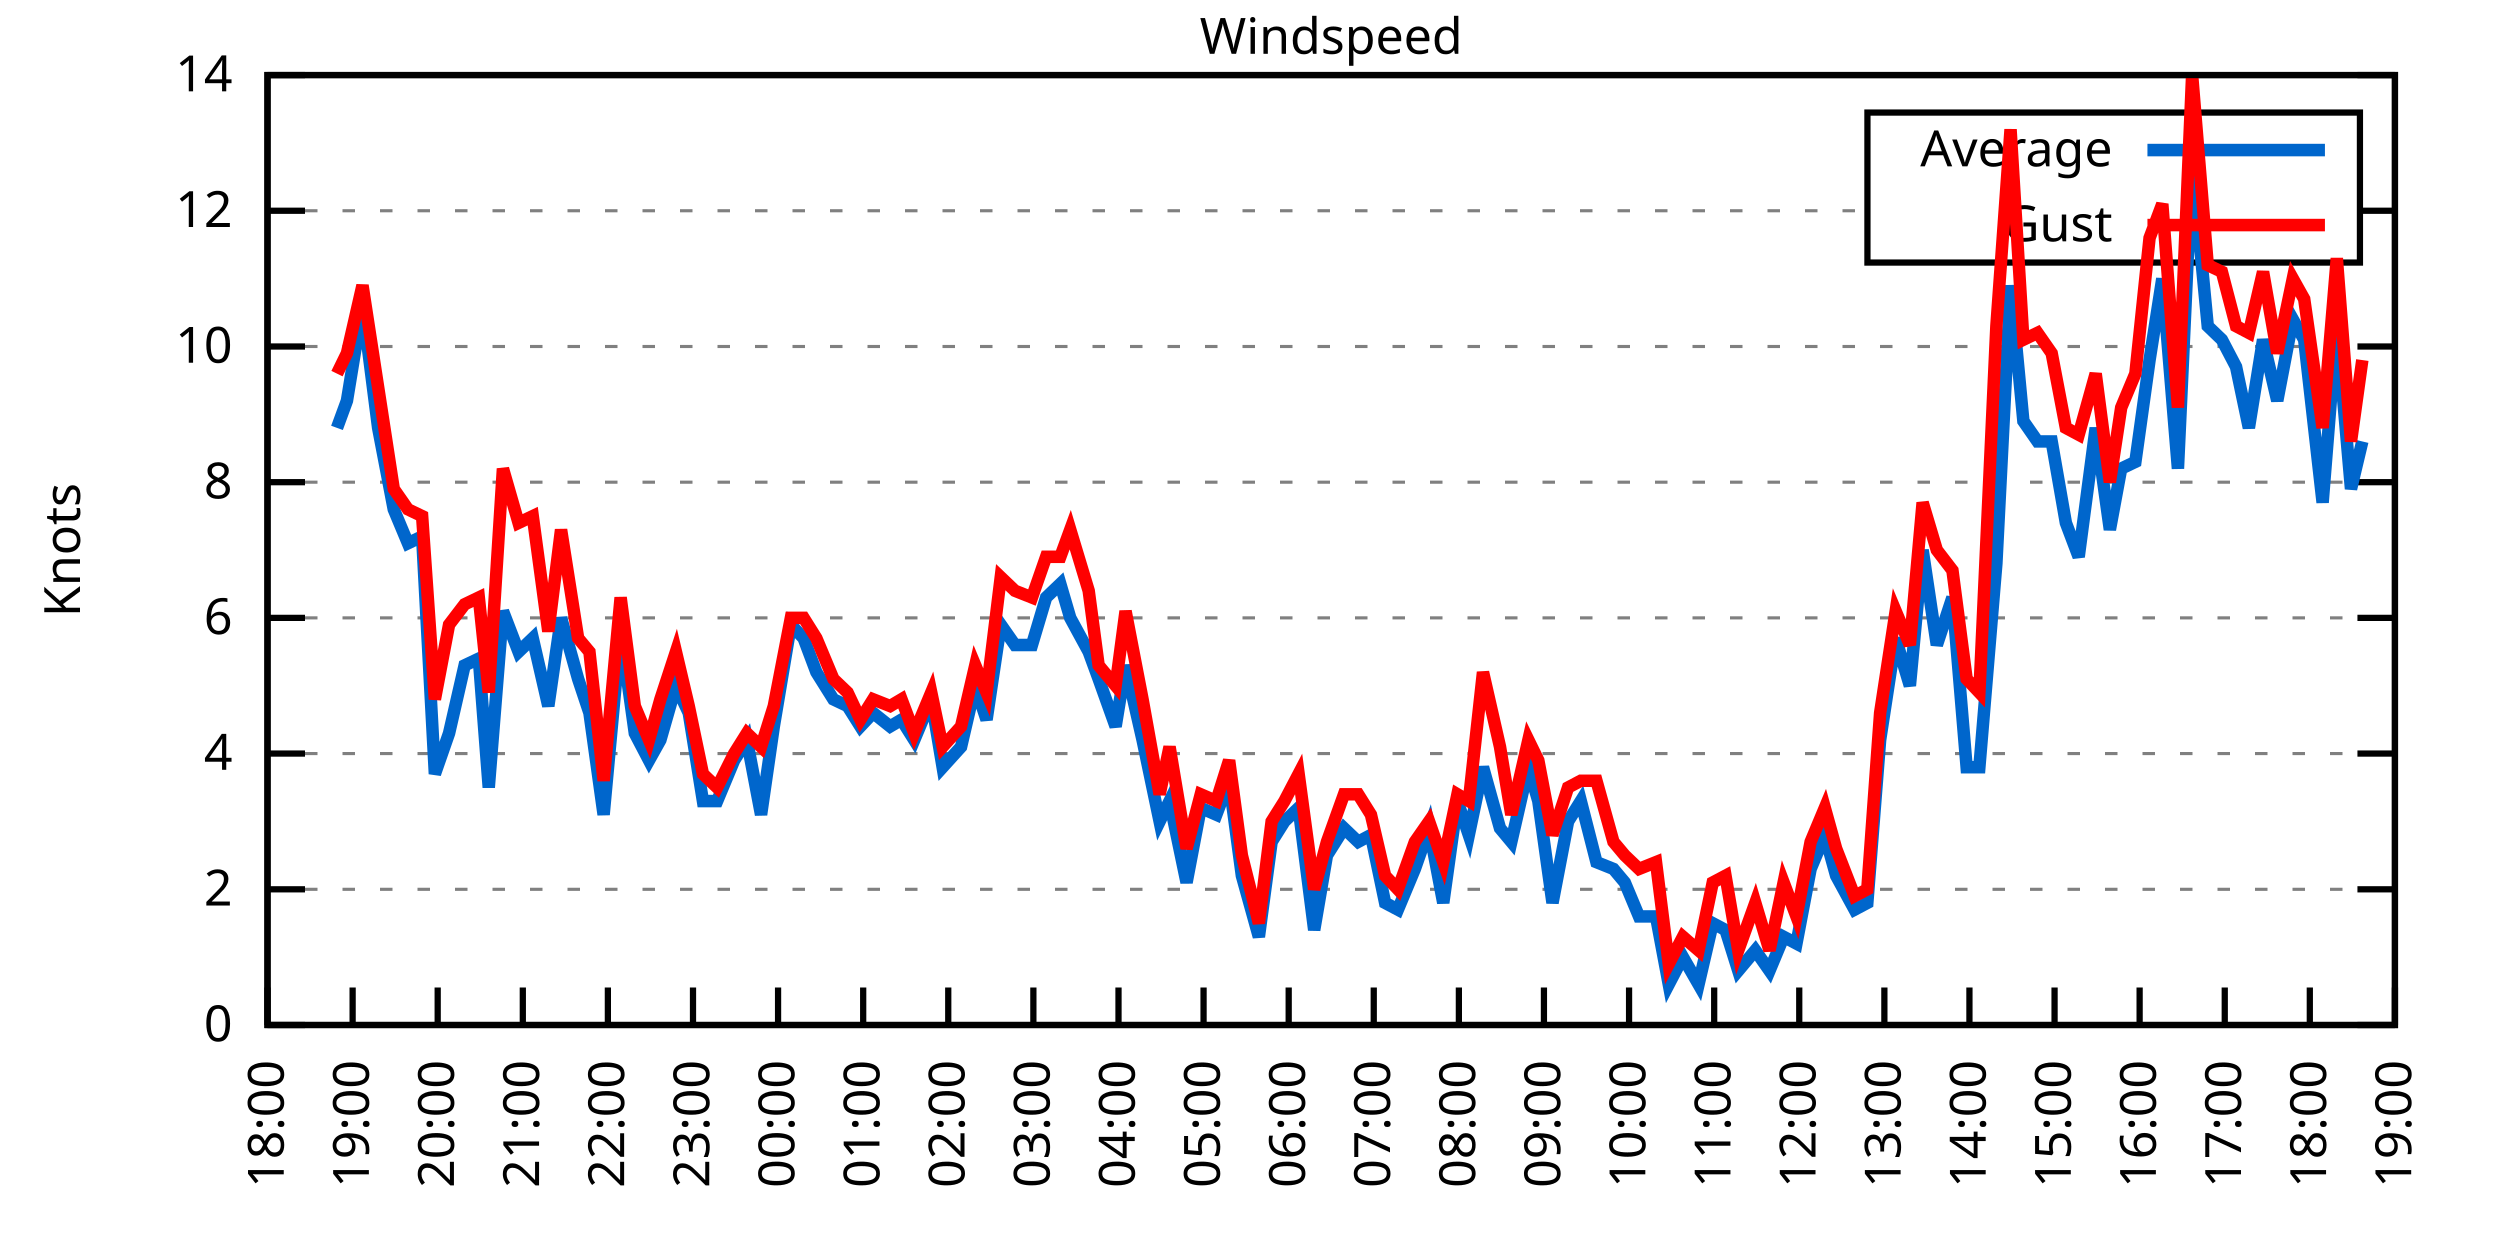
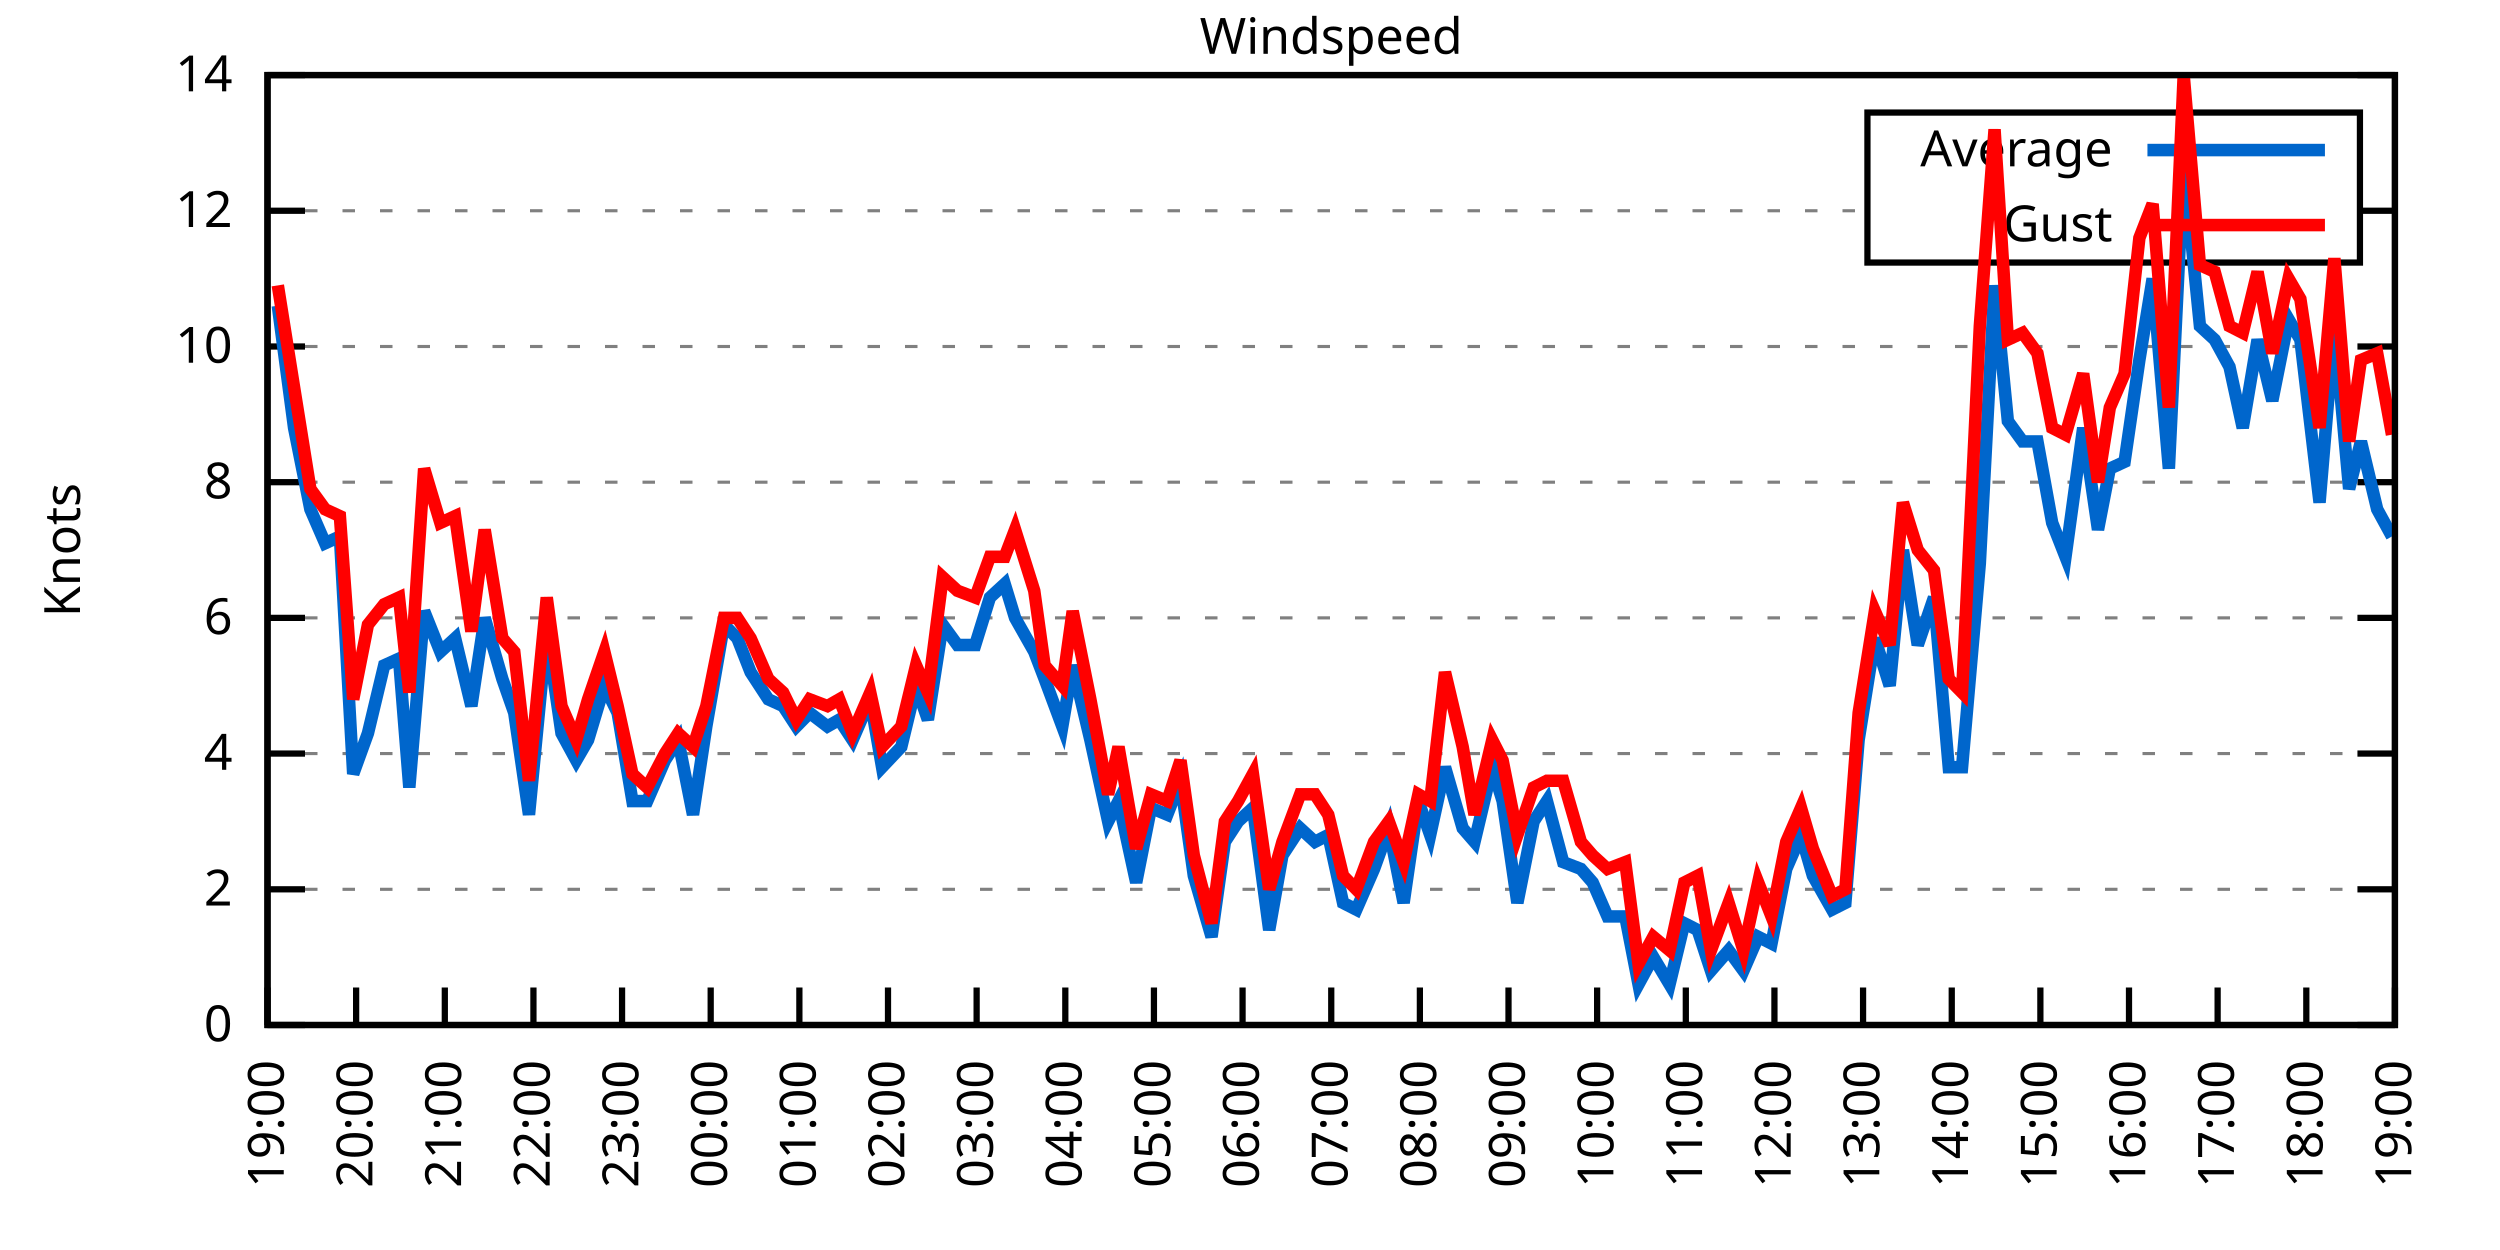
<svg xmlns="http://www.w3.org/2000/svg" xmlns:xlink="http://www.w3.org/1999/xlink" width="400" height="200" viewBox="0 0 400 200">
  <g id="gnuplot_canvas">
    <rect x="0" y="0" width="400" height="200" fill="none" />
    <defs>
      <circle id="gpDot" r="0.5" stroke-width="0.5" stroke="currentColor" />
      <path id="gpPt0" stroke-width="0.333" stroke="currentColor" d="M-1,0 h2 M0,-1 v2" />
      <path id="gpPt1" stroke-width="0.333" stroke="currentColor" d="M-1,-1 L1,1 M1,-1 L-1,1" />
      <path id="gpPt2" stroke-width="0.333" stroke="currentColor" d="M-1,0 L1,0 M0,-1 L0,1 M-1,-1 L1,1 M-1,1 L1,-1" />
      <rect id="gpPt3" stroke-width="0.333" stroke="currentColor" x="-1" y="-1" width="2" height="2" />
      <rect id="gpPt4" stroke-width="0.333" stroke="currentColor" fill="currentColor" x="-1" y="-1" width="2" height="2" />
      <circle id="gpPt5" stroke-width="0.333" stroke="currentColor" cx="0" cy="0" r="1" />
      <use xlink:href="#gpPt5" id="gpPt6" fill="currentColor" stroke="none" />
      <path id="gpPt7" stroke-width="0.333" stroke="currentColor" d="M0,-1.33 L-1.33,0.67 L1.33,0.67 z" />
      <use xlink:href="#gpPt7" id="gpPt8" fill="currentColor" stroke="none" />
      <use xlink:href="#gpPt7" id="gpPt9" stroke="currentColor" transform="rotate(180)" />
      <use xlink:href="#gpPt9" id="gpPt10" fill="currentColor" stroke="none" />
      <use xlink:href="#gpPt3" id="gpPt11" stroke="currentColor" transform="rotate(45)" />
      <use xlink:href="#gpPt11" id="gpPt12" fill="currentColor" stroke="none" />
      <path id="gpPt13" stroke-width="0.333" stroke="currentColor" d="M0,1.330 L1.265,0.411 L0.782,-1.067 L-0.782,-1.076 L-1.265,0.411 z" />
      <use xlink:href="#gpPt13" id="gpPt14" fill="currentColor" stroke="none" />
      <filter id="textbox" filterUnits="objectBoundingBox" x="0" y="0" height="1" width="1">
        <feFlood flood-color="white" flood-opacity="1" result="bgnd" />
        <feComposite in="SourceGraphic" in2="bgnd" operator="atop" />
      </filter>
      <filter id="greybox" filterUnits="objectBoundingBox" x="0" y="0" height="1" width="1">
        <feFlood flood-color="lightgrey" flood-opacity="1" result="grey" />
        <feComposite in="SourceGraphic" in2="grey" operator="atop" />
      </filter>
    </defs>
    <g fill="none" color="white" stroke="currentColor" stroke-width="1.00" stroke-linecap="butt" stroke-linejoin="miter">
</g>
    <g fill="none" color="black" stroke="currentColor" stroke-width="1.00" stroke-linecap="butt" stroke-linejoin="miter">
      <g stroke="none" shape-rendering="crispEdges">
        <polygon fill="rgb(255, 255, 255)" points="42.80,164.00 383.18,164.00 383.18,12.02 42.80,12.02 " />
      </g>
    </g>
    <g fill="none" color="black" stroke="currentColor" stroke-width="1.00" stroke-linecap="butt" stroke-linejoin="miter">
</g>
    <g fill="none" color="black" stroke="black" stroke-width="0.50" stroke-linecap="butt" stroke-linejoin="miter">
</g>
    <g fill="none" color="gray" stroke="currentColor" stroke-width="0.50" stroke-linecap="butt" stroke-linejoin="miter">
      <path stroke="gray" stroke-dasharray="2,4" class="gridline" d="M42.80,164.00 L383.19,164.00  " />
    </g>
    <g fill="none" color="gray" stroke="gray" stroke-width="1.00" stroke-linecap="butt" stroke-linejoin="miter">
</g>
    <g fill="none" color="black" stroke="currentColor" stroke-width="1.00" stroke-linecap="butt" stroke-linejoin="miter">
      <path stroke="black" d="M42.80,164.00 L48.80,164.00 M383.19,164.00 L377.19,164.00  " />
      <g transform="translate(37.20,166.60)" stroke="none" fill="black" font-family="Sans" font-size="8.00" text-anchor="end">
        <text>
          <tspan font-family="Sans"> 0</tspan>
        </text>
      </g>
    </g>
    <g fill="none" color="black" stroke="currentColor" stroke-width="1.00" stroke-linecap="butt" stroke-linejoin="miter">
</g>
    <g fill="none" color="black" stroke="black" stroke-width="0.50" stroke-linecap="butt" stroke-linejoin="miter">
</g>
    <g fill="none" color="gray" stroke="currentColor" stroke-width="0.50" stroke-linecap="butt" stroke-linejoin="miter">
      <path stroke="gray" stroke-dasharray="2,4" class="gridline" d="M42.80,142.29 L383.19,142.29  " />
    </g>
    <g fill="none" color="gray" stroke="gray" stroke-width="1.00" stroke-linecap="butt" stroke-linejoin="miter">
</g>
    <g fill="none" color="black" stroke="currentColor" stroke-width="1.00" stroke-linecap="butt" stroke-linejoin="miter">
      <path stroke="black" d="M42.80,142.29 L48.80,142.29 M383.19,142.29 L377.19,142.29  " />
      <g transform="translate(37.20,144.89)" stroke="none" fill="black" font-family="Sans" font-size="8.00" text-anchor="end">
        <text>
          <tspan font-family="Sans"> 2</tspan>
        </text>
      </g>
    </g>
    <g fill="none" color="black" stroke="currentColor" stroke-width="1.00" stroke-linecap="butt" stroke-linejoin="miter">
</g>
    <g fill="none" color="black" stroke="black" stroke-width="0.50" stroke-linecap="butt" stroke-linejoin="miter">
</g>
    <g fill="none" color="gray" stroke="currentColor" stroke-width="0.50" stroke-linecap="butt" stroke-linejoin="miter">
      <path stroke="gray" stroke-dasharray="2,4" class="gridline" d="M42.80,120.57 L383.19,120.57  " />
    </g>
    <g fill="none" color="gray" stroke="gray" stroke-width="1.00" stroke-linecap="butt" stroke-linejoin="miter">
</g>
    <g fill="none" color="black" stroke="currentColor" stroke-width="1.00" stroke-linecap="butt" stroke-linejoin="miter">
      <path stroke="black" d="M42.80,120.57 L48.80,120.57 M383.19,120.57 L377.19,120.57  " />
      <g transform="translate(37.20,123.17)" stroke="none" fill="black" font-family="Sans" font-size="8.00" text-anchor="end">
        <text>
          <tspan font-family="Sans"> 4</tspan>
        </text>
      </g>
    </g>
    <g fill="none" color="black" stroke="currentColor" stroke-width="1.00" stroke-linecap="butt" stroke-linejoin="miter">
</g>
    <g fill="none" color="black" stroke="black" stroke-width="0.50" stroke-linecap="butt" stroke-linejoin="miter">
</g>
    <g fill="none" color="gray" stroke="currentColor" stroke-width="0.50" stroke-linecap="butt" stroke-linejoin="miter">
      <path stroke="gray" stroke-dasharray="2,4" class="gridline" d="M42.80,98.86 L383.19,98.86  " />
    </g>
    <g fill="none" color="gray" stroke="gray" stroke-width="1.00" stroke-linecap="butt" stroke-linejoin="miter">
</g>
    <g fill="none" color="black" stroke="currentColor" stroke-width="1.00" stroke-linecap="butt" stroke-linejoin="miter">
      <path stroke="black" d="M42.80,98.86 L48.80,98.86 M383.19,98.86 L377.19,98.86  " />
      <g transform="translate(37.20,101.46)" stroke="none" fill="black" font-family="Sans" font-size="8.00" text-anchor="end">
        <text>
          <tspan font-family="Sans"> 6</tspan>
        </text>
      </g>
    </g>
    <g fill="none" color="black" stroke="currentColor" stroke-width="1.00" stroke-linecap="butt" stroke-linejoin="miter">
</g>
    <g fill="none" color="black" stroke="black" stroke-width="0.50" stroke-linecap="butt" stroke-linejoin="miter">
</g>
    <g fill="none" color="gray" stroke="currentColor" stroke-width="0.50" stroke-linecap="butt" stroke-linejoin="miter">
      <path stroke="gray" stroke-dasharray="2,4" class="gridline" d="M42.80,77.15 L383.19,77.15  " />
    </g>
    <g fill="none" color="gray" stroke="gray" stroke-width="1.00" stroke-linecap="butt" stroke-linejoin="miter">
</g>
    <g fill="none" color="black" stroke="currentColor" stroke-width="1.00" stroke-linecap="butt" stroke-linejoin="miter">
      <path stroke="black" d="M42.80,77.15 L48.80,77.15 M383.19,77.15 L377.19,77.15  " />
      <g transform="translate(37.20,79.75)" stroke="none" fill="black" font-family="Sans" font-size="8.00" text-anchor="end">
        <text>
          <tspan font-family="Sans"> 8</tspan>
        </text>
      </g>
    </g>
    <g fill="none" color="black" stroke="currentColor" stroke-width="1.00" stroke-linecap="butt" stroke-linejoin="miter">
</g>
    <g fill="none" color="black" stroke="black" stroke-width="0.50" stroke-linecap="butt" stroke-linejoin="miter">
</g>
    <g fill="none" color="gray" stroke="currentColor" stroke-width="0.50" stroke-linecap="butt" stroke-linejoin="miter">
      <path stroke="gray" stroke-dasharray="2,4" class="gridline" d="M42.80,55.44 L383.19,55.44  " />
    </g>
    <g fill="none" color="gray" stroke="gray" stroke-width="1.00" stroke-linecap="butt" stroke-linejoin="miter">
</g>
    <g fill="none" color="black" stroke="currentColor" stroke-width="1.00" stroke-linecap="butt" stroke-linejoin="miter">
      <path stroke="black" d="M42.80,55.44 L48.80,55.44 M383.19,55.44 L377.19,55.44  " />
      <g transform="translate(37.20,58.04)" stroke="none" fill="black" font-family="Sans" font-size="8.00" text-anchor="end">
        <text>
          <tspan font-family="Sans"> 10</tspan>
        </text>
      </g>
    </g>
    <g fill="none" color="black" stroke="currentColor" stroke-width="1.00" stroke-linecap="butt" stroke-linejoin="miter">
</g>
    <g fill="none" color="black" stroke="black" stroke-width="0.50" stroke-linecap="butt" stroke-linejoin="miter">
</g>
    <g fill="none" color="gray" stroke="currentColor" stroke-width="0.50" stroke-linecap="butt" stroke-linejoin="miter">
      <path stroke="gray" stroke-dasharray="2,4" class="gridline" d="M42.80,33.72 L298.79,33.72 M377.59,33.72 L383.19,33.72  " />
    </g>
    <g fill="none" color="gray" stroke="gray" stroke-width="1.00" stroke-linecap="butt" stroke-linejoin="miter">
</g>
    <g fill="none" color="black" stroke="currentColor" stroke-width="1.00" stroke-linecap="butt" stroke-linejoin="miter">
      <path stroke="black" d="M42.80,33.72 L48.80,33.72 M383.19,33.72 L377.19,33.72  " />
      <g transform="translate(37.20,36.32)" stroke="none" fill="black" font-family="Sans" font-size="8.00" text-anchor="end">
        <text>
          <tspan font-family="Sans"> 12</tspan>
        </text>
      </g>
    </g>
    <g fill="none" color="black" stroke="currentColor" stroke-width="1.00" stroke-linecap="butt" stroke-linejoin="miter">
</g>
    <g fill="none" color="black" stroke="black" stroke-width="0.50" stroke-linecap="butt" stroke-linejoin="miter">
</g>
    <g fill="none" color="gray" stroke="currentColor" stroke-width="0.50" stroke-linecap="butt" stroke-linejoin="miter">
      <path stroke="gray" stroke-dasharray="2,4" class="gridline" d="M42.80,12.01 L383.19,12.01  " />
    </g>
    <g fill="none" color="gray" stroke="gray" stroke-width="1.00" stroke-linecap="butt" stroke-linejoin="miter">
</g>
    <g fill="none" color="black" stroke="currentColor" stroke-width="1.00" stroke-linecap="butt" stroke-linejoin="miter">
      <path stroke="black" d="M42.80,12.01 L48.80,12.01 M383.19,12.01 L377.19,12.01  " />
      <g transform="translate(37.20,14.61)" stroke="none" fill="black" font-family="Sans" font-size="8.00" text-anchor="end">
        <text>
          <tspan font-family="Sans"> 14</tspan>
        </text>
      </g>
    </g>
    <g fill="none" color="black" stroke="currentColor" stroke-width="1.00" stroke-linecap="butt" stroke-linejoin="miter">
      <path stroke="black" d="M42.80,164.00 L42.80,158.00  " />
      <g transform="translate(45.40,169.60) rotate(270.00)" stroke="none" fill="black" font-family="Sans" font-size="8.00" text-anchor="end">
        <text>
-           <tspan font-family="Sans">18:00</tspan>
-         </text>
-       </g>
-     </g>
-     <g fill="none" color="black" stroke="currentColor" stroke-width="1.00" stroke-linecap="butt" stroke-linejoin="miter">
-       <path stroke="black" d="M56.42,164.00 L56.42,158.00  " />
-       <g transform="translate(59.02,169.60) rotate(270.00)" stroke="none" fill="black" font-family="Sans" font-size="8.00" text-anchor="end">
-         <text>
          <tspan font-family="Sans">19:00</tspan>
        </text>
      </g>
    </g>
    <g fill="none" color="black" stroke="currentColor" stroke-width="1.00" stroke-linecap="butt" stroke-linejoin="miter">
-       <path stroke="black" d="M70.03,164.00 L70.03,158.00  " />
-       <g transform="translate(72.63,169.60) rotate(270.00)" stroke="none" fill="black" font-family="Sans" font-size="8.00" text-anchor="end">
+       <path stroke="black" d="M56.98,164.00 L56.98,158.00  " />
+       <g transform="translate(59.58,169.60) rotate(270.00)" stroke="none" fill="black" font-family="Sans" font-size="8.00" text-anchor="end">
        <text>
          <tspan font-family="Sans">20:00</tspan>
        </text>
      </g>
    </g>
    <g fill="none" color="black" stroke="currentColor" stroke-width="1.00" stroke-linecap="butt" stroke-linejoin="miter">
-       <path stroke="black" d="M83.65,164.00 L83.65,158.00  " />
-       <g transform="translate(86.25,169.60) rotate(270.00)" stroke="none" fill="black" font-family="Sans" font-size="8.00" text-anchor="end">
+       <path stroke="black" d="M71.17,164.00 L71.17,158.00  " />
+       <g transform="translate(73.77,169.60) rotate(270.00)" stroke="none" fill="black" font-family="Sans" font-size="8.00" text-anchor="end">
        <text>
          <tspan font-family="Sans">21:00</tspan>
        </text>
      </g>
    </g>
    <g fill="none" color="black" stroke="currentColor" stroke-width="1.00" stroke-linecap="butt" stroke-linejoin="miter">
-       <path stroke="black" d="M97.26,164.00 L97.26,158.00  " />
-       <g transform="translate(99.86,169.60) rotate(270.00)" stroke="none" fill="black" font-family="Sans" font-size="8.00" text-anchor="end">
+       <path stroke="black" d="M85.35,164.00 L85.35,158.00  " />
+       <g transform="translate(87.95,169.60) rotate(270.00)" stroke="none" fill="black" font-family="Sans" font-size="8.00" text-anchor="end">
        <text>
          <tspan font-family="Sans">22:00</tspan>
        </text>
      </g>
    </g>
    <g fill="none" color="black" stroke="currentColor" stroke-width="1.00" stroke-linecap="butt" stroke-linejoin="miter">
-       <path stroke="black" d="M110.88,164.00 L110.88,158.00  " />
-       <g transform="translate(113.48,169.60) rotate(270.00)" stroke="none" fill="black" font-family="Sans" font-size="8.00" text-anchor="end">
+       <path stroke="black" d="M99.53,164.00 L99.53,158.00  " />
+       <g transform="translate(102.13,169.60) rotate(270.00)" stroke="none" fill="black" font-family="Sans" font-size="8.00" text-anchor="end">
        <text>
          <tspan font-family="Sans">23:00</tspan>
        </text>
      </g>
    </g>
    <g fill="none" color="black" stroke="currentColor" stroke-width="1.00" stroke-linecap="butt" stroke-linejoin="miter">
-       <path stroke="black" d="M124.49,164.00 L124.49,158.00  " />
-       <g transform="translate(127.09,169.60) rotate(270.00)" stroke="none" fill="black" font-family="Sans" font-size="8.00" text-anchor="end">
+       <path stroke="black" d="M113.71,164.00 L113.71,158.00  " />
+       <g transform="translate(116.31,169.60) rotate(270.00)" stroke="none" fill="black" font-family="Sans" font-size="8.00" text-anchor="end">
        <text>
          <tspan font-family="Sans">00:00</tspan>
        </text>
      </g>
    </g>
    <g fill="none" color="black" stroke="currentColor" stroke-width="1.00" stroke-linecap="butt" stroke-linejoin="miter">
-       <path stroke="black" d="M138.11,164.00 L138.11,158.00  " />
-       <g transform="translate(140.71,169.60) rotate(270.00)" stroke="none" fill="black" font-family="Sans" font-size="8.00" text-anchor="end">
+       <path stroke="black" d="M127.90,164.00 L127.90,158.00  " />
+       <g transform="translate(130.50,169.60) rotate(270.00)" stroke="none" fill="black" font-family="Sans" font-size="8.00" text-anchor="end">
        <text>
          <tspan font-family="Sans">01:00</tspan>
        </text>
      </g>
    </g>
    <g fill="none" color="black" stroke="currentColor" stroke-width="1.00" stroke-linecap="butt" stroke-linejoin="miter">
-       <path stroke="black" d="M151.72,164.00 L151.72,158.00  " />
-       <g transform="translate(154.32,169.60) rotate(270.00)" stroke="none" fill="black" font-family="Sans" font-size="8.00" text-anchor="end">
+       <path stroke="black" d="M142.08,164.00 L142.08,158.00  " />
+       <g transform="translate(144.68,169.60) rotate(270.00)" stroke="none" fill="black" font-family="Sans" font-size="8.00" text-anchor="end">
        <text>
          <tspan font-family="Sans">02:00</tspan>
        </text>
      </g>
    </g>
    <g fill="none" color="black" stroke="currentColor" stroke-width="1.00" stroke-linecap="butt" stroke-linejoin="miter">
-       <path stroke="black" d="M165.34,164.00 L165.34,158.00  " />
-       <g transform="translate(167.94,169.60) rotate(270.00)" stroke="none" fill="black" font-family="Sans" font-size="8.00" text-anchor="end">
+       <path stroke="black" d="M156.26,164.00 L156.26,158.00  " />
+       <g transform="translate(158.86,169.60) rotate(270.00)" stroke="none" fill="black" font-family="Sans" font-size="8.00" text-anchor="end">
        <text>
          <tspan font-family="Sans">03:00</tspan>
        </text>
      </g>
    </g>
    <g fill="none" color="black" stroke="currentColor" stroke-width="1.00" stroke-linecap="butt" stroke-linejoin="miter">
-       <path stroke="black" d="M178.96,164.00 L178.96,158.00  " />
-       <g transform="translate(181.56,169.60) rotate(270.00)" stroke="none" fill="black" font-family="Sans" font-size="8.00" text-anchor="end">
+       <path stroke="black" d="M170.45,164.00 L170.45,158.00  " />
+       <g transform="translate(173.05,169.60) rotate(270.00)" stroke="none" fill="black" font-family="Sans" font-size="8.00" text-anchor="end">
        <text>
          <tspan font-family="Sans">04:00</tspan>
        </text>
      </g>
    </g>
    <g fill="none" color="black" stroke="currentColor" stroke-width="1.00" stroke-linecap="butt" stroke-linejoin="miter">
-       <path stroke="black" d="M192.57,164.00 L192.57,158.00  " />
-       <g transform="translate(195.17,169.60) rotate(270.00)" stroke="none" fill="black" font-family="Sans" font-size="8.00" text-anchor="end">
+       <path stroke="black" d="M184.63,164.00 L184.63,158.00  " />
+       <g transform="translate(187.23,169.60) rotate(270.00)" stroke="none" fill="black" font-family="Sans" font-size="8.00" text-anchor="end">
        <text>
          <tspan font-family="Sans">05:00</tspan>
        </text>
      </g>
    </g>
    <g fill="none" color="black" stroke="currentColor" stroke-width="1.00" stroke-linecap="butt" stroke-linejoin="miter">
-       <path stroke="black" d="M206.19,164.00 L206.19,158.00  " />
-       <g transform="translate(208.79,169.60) rotate(270.00)" stroke="none" fill="black" font-family="Sans" font-size="8.00" text-anchor="end">
+       <path stroke="black" d="M198.81,164.00 L198.81,158.00  " />
+       <g transform="translate(201.41,169.60) rotate(270.00)" stroke="none" fill="black" font-family="Sans" font-size="8.00" text-anchor="end">
        <text>
          <tspan font-family="Sans">06:00</tspan>
        </text>
      </g>
    </g>
    <g fill="none" color="black" stroke="currentColor" stroke-width="1.00" stroke-linecap="butt" stroke-linejoin="miter">
-       <path stroke="black" d="M219.80,164.00 L219.80,158.00  " />
-       <g transform="translate(222.40,169.60) rotate(270.00)" stroke="none" fill="black" font-family="Sans" font-size="8.00" text-anchor="end">
+       <path stroke="black" d="M213.00,164.00 L213.00,158.00  " />
+       <g transform="translate(215.60,169.60) rotate(270.00)" stroke="none" fill="black" font-family="Sans" font-size="8.00" text-anchor="end">
        <text>
          <tspan font-family="Sans">07:00</tspan>
        </text>
      </g>
    </g>
    <g fill="none" color="black" stroke="currentColor" stroke-width="1.00" stroke-linecap="butt" stroke-linejoin="miter">
-       <path stroke="black" d="M233.42,164.00 L233.42,158.00  " />
-       <g transform="translate(236.02,169.60) rotate(270.00)" stroke="none" fill="black" font-family="Sans" font-size="8.00" text-anchor="end">
+       <path stroke="black" d="M227.18,164.00 L227.18,158.00  " />
+       <g transform="translate(229.78,169.60) rotate(270.00)" stroke="none" fill="black" font-family="Sans" font-size="8.00" text-anchor="end">
        <text>
          <tspan font-family="Sans">08:00</tspan>
        </text>
      </g>
    </g>
    <g fill="none" color="black" stroke="currentColor" stroke-width="1.00" stroke-linecap="butt" stroke-linejoin="miter">
-       <path stroke="black" d="M247.03,164.00 L247.03,158.00  " />
-       <g transform="translate(249.63,169.60) rotate(270.00)" stroke="none" fill="black" font-family="Sans" font-size="8.00" text-anchor="end">
+       <path stroke="black" d="M241.36,164.00 L241.36,158.00  " />
+       <g transform="translate(243.96,169.60) rotate(270.00)" stroke="none" fill="black" font-family="Sans" font-size="8.00" text-anchor="end">
        <text>
          <tspan font-family="Sans">09:00</tspan>
        </text>
      </g>
    </g>
    <g fill="none" color="black" stroke="currentColor" stroke-width="1.00" stroke-linecap="butt" stroke-linejoin="miter">
-       <path stroke="black" d="M260.65,164.00 L260.65,158.00  " />
-       <g transform="translate(263.25,169.60) rotate(270.00)" stroke="none" fill="black" font-family="Sans" font-size="8.00" text-anchor="end">
+       <path stroke="black" d="M255.54,164.00 L255.54,158.00  " />
+       <g transform="translate(258.14,169.60) rotate(270.00)" stroke="none" fill="black" font-family="Sans" font-size="8.00" text-anchor="end">
        <text>
          <tspan font-family="Sans">10:00</tspan>
        </text>
      </g>
    </g>
    <g fill="none" color="black" stroke="currentColor" stroke-width="1.00" stroke-linecap="butt" stroke-linejoin="miter">
-       <path stroke="black" d="M274.27,164.00 L274.27,158.00  " />
-       <g transform="translate(276.87,169.60) rotate(270.00)" stroke="none" fill="black" font-family="Sans" font-size="8.00" text-anchor="end">
+       <path stroke="black" d="M269.73,164.00 L269.73,158.00  " />
+       <g transform="translate(272.33,169.60) rotate(270.00)" stroke="none" fill="black" font-family="Sans" font-size="8.00" text-anchor="end">
        <text>
          <tspan font-family="Sans">11:00</tspan>
        </text>
      </g>
    </g>
    <g fill="none" color="black" stroke="currentColor" stroke-width="1.00" stroke-linecap="butt" stroke-linejoin="miter">
-       <path stroke="black" d="M287.88,164.00 L287.88,158.00  " />
-       <g transform="translate(290.48,169.60) rotate(270.00)" stroke="none" fill="black" font-family="Sans" font-size="8.00" text-anchor="end">
+       <path stroke="black" d="M283.91,164.00 L283.91,158.00  " />
+       <g transform="translate(286.51,169.60) rotate(270.00)" stroke="none" fill="black" font-family="Sans" font-size="8.00" text-anchor="end">
        <text>
          <tspan font-family="Sans">12:00</tspan>
        </text>
      </g>
    </g>
    <g fill="none" color="black" stroke="currentColor" stroke-width="1.00" stroke-linecap="butt" stroke-linejoin="miter">
-       <path stroke="black" d="M301.50,164.00 L301.50,158.00  " />
-       <g transform="translate(304.10,169.60) rotate(270.00)" stroke="none" fill="black" font-family="Sans" font-size="8.00" text-anchor="end">
+       <path stroke="black" d="M298.09,164.00 L298.09,158.00  " />
+       <g transform="translate(300.69,169.60) rotate(270.00)" stroke="none" fill="black" font-family="Sans" font-size="8.00" text-anchor="end">
        <text>
          <tspan font-family="Sans">13:00</tspan>
        </text>
      </g>
    </g>
    <g fill="none" color="black" stroke="currentColor" stroke-width="1.00" stroke-linecap="butt" stroke-linejoin="miter">
-       <path stroke="black" d="M315.11,164.00 L315.11,158.00  " />
-       <g transform="translate(317.71,169.60) rotate(270.00)" stroke="none" fill="black" font-family="Sans" font-size="8.00" text-anchor="end">
+       <path stroke="black" d="M312.28,164.00 L312.28,158.00  " />
+       <g transform="translate(314.88,169.60) rotate(270.00)" stroke="none" fill="black" font-family="Sans" font-size="8.00" text-anchor="end">
        <text>
          <tspan font-family="Sans">14:00</tspan>
        </text>
      </g>
    </g>
    <g fill="none" color="black" stroke="currentColor" stroke-width="1.00" stroke-linecap="butt" stroke-linejoin="miter">
-       <path stroke="black" d="M328.73,164.00 L328.73,158.00  " />
-       <g transform="translate(331.33,169.60) rotate(270.00)" stroke="none" fill="black" font-family="Sans" font-size="8.00" text-anchor="end">
+       <path stroke="black" d="M326.46,164.00 L326.46,158.00  " />
+       <g transform="translate(329.06,169.60) rotate(270.00)" stroke="none" fill="black" font-family="Sans" font-size="8.00" text-anchor="end">
        <text>
          <tspan font-family="Sans">15:00</tspan>
        </text>
      </g>
    </g>
    <g fill="none" color="black" stroke="currentColor" stroke-width="1.00" stroke-linecap="butt" stroke-linejoin="miter">
-       <path stroke="black" d="M342.34,164.00 L342.34,158.00  " />
-       <g transform="translate(344.94,169.60) rotate(270.00)" stroke="none" fill="black" font-family="Sans" font-size="8.00" text-anchor="end">
+       <path stroke="black" d="M340.64,164.00 L340.64,158.00  " />
+       <g transform="translate(343.24,169.60) rotate(270.00)" stroke="none" fill="black" font-family="Sans" font-size="8.00" text-anchor="end">
        <text>
          <tspan font-family="Sans">16:00</tspan>
        </text>
      </g>
    </g>
    <g fill="none" color="black" stroke="currentColor" stroke-width="1.00" stroke-linecap="butt" stroke-linejoin="miter">
-       <path stroke="black" d="M355.96,164.00 L355.96,158.00  " />
-       <g transform="translate(358.56,169.60) rotate(270.00)" stroke="none" fill="black" font-family="Sans" font-size="8.00" text-anchor="end">
+       <path stroke="black" d="M354.82,164.00 L354.82,158.00  " />
+       <g transform="translate(357.42,169.60) rotate(270.00)" stroke="none" fill="black" font-family="Sans" font-size="8.00" text-anchor="end">
        <text>
          <tspan font-family="Sans">17:00</tspan>
        </text>
      </g>
    </g>
    <g fill="none" color="black" stroke="currentColor" stroke-width="1.00" stroke-linecap="butt" stroke-linejoin="miter">
-       <path stroke="black" d="M369.57,164.00 L369.57,158.00  " />
-       <g transform="translate(372.17,169.60) rotate(270.00)" stroke="none" fill="black" font-family="Sans" font-size="8.00" text-anchor="end">
+       <path stroke="black" d="M369.01,164.00 L369.01,158.00  " />
+       <g transform="translate(371.61,169.60) rotate(270.00)" stroke="none" fill="black" font-family="Sans" font-size="8.00" text-anchor="end">
        <text>
          <tspan font-family="Sans">18:00</tspan>
        </text>
      </g>
    </g>
    <g fill="none" color="black" stroke="currentColor" stroke-width="1.00" stroke-linecap="butt" stroke-linejoin="miter">
      <path stroke="black" d="M383.19,164.00 L383.19,158.00  " />
      <g transform="translate(385.79,169.60) rotate(270.00)" stroke="none" fill="black" font-family="Sans" font-size="8.00" text-anchor="end">
        <text>
          <tspan font-family="Sans">19:00</tspan>
        </text>
      </g>
    </g>
    <g fill="none" color="black" stroke="currentColor" stroke-width="1.00" stroke-linecap="butt" stroke-linejoin="miter">
</g>
    <g fill="none" color="black" stroke="currentColor" stroke-width="1.00" stroke-linecap="butt" stroke-linejoin="miter">
      <path stroke="black" d="M42.80,12.01 L42.80,164.00 L383.19,164.00 L383.19,12.01 L42.80,12.01 Z  " />
    </g>
    <g fill="none" color="black" stroke="currentColor" stroke-width="1.00" stroke-linecap="butt" stroke-linejoin="miter">
</g>
    <g fill="none" color="black" stroke="currentColor" stroke-width="1.00" stroke-linecap="butt" stroke-linejoin="miter">
      <path stroke="black" d="M298.79,42.01 L298.79,18.01 L377.59,18.01 L377.59,42.01 L298.79,42.01 Z  " />
    </g>
    <g id="Windspeed_plot_1">
      <g fill="none" color="white" stroke="black" stroke-width="2.00" stroke-linecap="butt" stroke-linejoin="miter">
</g>
      <g fill="none" color="black" stroke="currentColor" stroke-width="2.00" stroke-linecap="butt" stroke-linejoin="miter">
        <g transform="translate(337.99,26.61)" stroke="none" fill="black" font-family="Sans" font-size="8.00" text-anchor="end">
          <text>
            <tspan font-family="Sans">Average</tspan>
          </text>
        </g>
      </g>
      <g fill="none" color="black" stroke="currentColor" stroke-width="2.00" stroke-linecap="butt" stroke-linejoin="miter">
-         <path stroke="rgb(  0, 102, 204)" d="M343.59,24.01 L371.99,24.01 M53.92,68.46 L55.51,64.12 L58.00,48.92 L60.50,68.46 L63.00,81.49 L65.27,86.92   L67.54,85.83 L69.58,123.83 L71.85,117.32 L74.34,106.46 L76.61,105.38 L78.20,126.00 L80.47,97.78 L82.97,104.29   L85.24,102.12 L87.73,112.97 L89.77,98.86 L92.50,108.63 L94.31,114.06 L96.58,130.35 L99.30,101.03 L101.57,117.32   L103.84,121.66 L105.66,118.40 L108.15,109.72 L110.20,114.06 L112.47,128.17 L114.74,128.17 L117.46,121.66 L119.50,118.40   L121.77,130.35 L123.81,116.23 L126.54,99.95 L128.58,102.12 L130.62,107.55 L133.34,111.89 L135.61,112.97 L137.66,116.23   L139.70,114.06 L142.42,116.23 L144.24,115.15 L146.28,118.40 L149.00,111.89 L150.82,122.75 L153.77,119.49 L156.04,109.72   L157.85,115.15 L160.12,99.95 L162.39,103.20 L165.11,103.20 L167.38,95.60 L169.65,93.43 L171.24,98.86 L174.19,104.29   L175.78,108.63 L178.50,116.23 L180.09,106.46 L182.81,118.40 L185.54,131.43 L187.13,128.17 L189.85,141.20 L192.12,129.26   L194.61,130.35 L196.66,124.92 L198.70,140.12 L201.42,149.89 L203.46,134.69 L205.51,131.43 L207.78,129.26 L210.27,148.80   L212.31,136.86 L215.04,132.52 L217.31,134.69 L219.35,133.60 L221.62,144.46 L223.66,145.54 L226.38,139.03 L228.65,132.52   L230.92,144.46 L233.19,128.17 L235.01,133.60 L237.28,122.75 L240.00,132.52 L241.81,134.69 L244.54,122.75 L246.13,128.17   L248.40,144.46 L250.89,131.43 L252.93,128.17 L255.43,137.94 L258.15,139.03 L259.97,141.20 L262.24,146.63 L264.96,146.63   L267.00,157.49 L269.27,153.14 L271.77,157.49 L274.04,147.72 L276.08,148.80 L278.12,155.31 L280.85,152.06 L283.12,155.31   L285.38,149.89 L287.43,150.97 L289.70,139.03 L291.97,133.60 L293.78,140.12 L296.73,145.54 L298.77,144.46 L300.82,118.40   L303.31,102.12 L305.58,109.72 L307.62,88.00 L309.89,103.20 L312.39,95.60 L314.66,122.75 L316.70,122.75 L319.42,90.18   L321.69,45.66 L323.74,67.38 L326.00,70.63 L328.27,70.63 L330.54,83.66 L332.59,89.09 L335.31,68.46 L337.58,84.75   L339.39,74.98 L341.66,73.89 L343.93,57.61 L345.97,44.58 L348.47,74.98 L350.74,26.12 L353.24,52.18 L355.50,54.35   L357.77,58.69 L359.82,68.46 L362.09,54.35 L364.36,64.12 L366.85,51.09 L368.67,54.35 L371.62,80.41 L373.89,52.18   L376.16,78.23 L377.97,70.63  " />
+         <path stroke="rgb(  0, 102, 204)" d="M343.59,24.01 L371.99,24.01 M44.45,48.92 L47.05,68.46 L49.66,81.49 L52.02,86.92 L54.38,85.83 L56.51,123.83   L58.87,117.32 L61.47,106.46 L63.84,105.38 L65.49,126.00 L67.86,97.78 L70.46,104.29 L72.82,102.12 L75.42,112.97   L77.55,98.86 L80.38,108.63 L82.28,114.06 L84.64,130.35 L87.48,101.03 L89.84,117.32 L92.20,121.66 L94.09,118.40   L96.70,109.72 L98.82,114.06 L101.19,128.17 L103.55,128.17 L106.39,121.66 L108.51,118.40 L110.88,130.35 L113.01,116.23   L115.84,99.95 L117.97,102.12 L120.10,107.55 L122.93,111.89 L125.30,112.97 L127.42,116.23 L129.55,114.06 L132.39,116.23   L134.28,115.15 L136.41,118.40 L139.24,111.89 L141.13,122.75 L144.21,119.49 L146.57,109.72 L148.46,115.15 L150.83,99.95   L153.19,103.20 L156.03,103.20 L158.39,95.60 L160.75,93.43 L162.41,98.86 L165.48,104.29 L167.14,108.63 L169.97,116.23   L171.63,106.46 L174.46,118.40 L177.30,131.43 L178.96,128.17 L181.79,141.20 L184.16,129.26 L186.76,130.35 L188.88,124.92   L191.01,140.12 L193.85,149.89 L195.98,134.69 L198.10,131.43 L200.47,129.26 L203.07,148.80 L205.19,136.86 L208.03,132.52   L210.39,134.69 L212.52,133.60 L214.89,144.46 L217.01,145.54 L219.85,139.03 L222.21,132.52 L224.58,144.46 L226.94,128.17   L228.83,133.60 L231.20,122.75 L234.03,132.52 L235.92,134.69 L238.76,122.75 L240.42,128.17 L242.78,144.46 L245.38,131.43   L247.51,128.17 L250.11,137.94 L252.94,139.03 L254.83,141.20 L257.20,146.63 L260.04,146.63 L262.16,157.49 L264.53,153.14   L267.13,157.49 L269.49,147.72 L271.62,148.80 L273.75,155.31 L276.58,152.06 L278.95,155.31 L281.31,149.89 L283.44,150.97   L285.80,139.03 L288.16,133.60 L290.06,140.12 L293.13,145.54 L295.26,144.46 L297.38,118.40 L299.98,102.12 L302.35,109.72   L304.47,88.00 L306.84,103.20 L309.44,95.60 L311.80,122.75 L313.93,122.75 L316.77,90.18 L319.13,45.66 L321.26,67.38   L323.62,70.63 L325.99,70.63 L328.35,83.66 L330.48,89.09 L333.31,68.46 L335.68,84.75 L337.57,74.98 L339.93,73.89   L342.30,57.61 L344.42,44.58 L347.02,74.98 L349.39,26.12 L351.99,52.18 L354.35,54.35 L356.72,58.69 L358.84,68.46   L361.21,54.35 L363.57,64.12 L366.17,51.09 L368.06,54.35 L371.13,80.41 L373.50,52.18 L375.86,78.23 L377.75,70.63   L380.35,81.49 L382.72,85.83  " />
      </g>
    </g>
    <g id="Windspeed_plot_2">
      <g fill="none" color="black" stroke="currentColor" stroke-width="2.00" stroke-linecap="butt" stroke-linejoin="miter">
        <g transform="translate(337.99,38.61)" stroke="none" fill="black" font-family="Sans" font-size="8.00" text-anchor="end">
          <text>
            <tspan font-family="Sans">Gust</tspan>
          </text>
        </g>
      </g>
      <g fill="none" color="black" stroke="currentColor" stroke-width="2.00" stroke-linecap="butt" stroke-linejoin="miter">
-         <path stroke="rgb(255,   0,   0)" d="M343.59,36.01 L371.99,36.01 M53.92,59.78 L55.51,56.52 L58.00,45.66 L60.50,61.95 L63.00,78.23 L65.27,81.49   L67.54,82.58 L69.58,111.89 L71.85,99.95 L74.34,96.69 L76.61,95.60 L78.20,110.80 L80.47,74.98 L82.97,83.66   L85.24,82.58 L87.73,101.03 L89.77,84.75 L92.50,102.12 L94.31,104.29 L96.58,124.92 L99.30,95.60 L101.57,112.97   L103.84,118.40 L105.66,111.89 L108.15,104.29 L110.20,112.97 L112.47,123.83 L114.74,126.00 L117.46,120.57 L119.50,117.32   L121.77,119.49 L123.81,112.97 L126.54,98.86 L128.58,98.86 L130.62,102.12 L133.34,108.63 L135.61,110.80 L137.66,115.15   L139.70,111.89 L142.42,112.97 L144.24,111.89 L146.28,117.32 L149.00,110.80 L150.82,119.49 L153.77,116.23 L156.04,106.46   L157.85,110.80 L160.12,92.35 L162.39,94.52 L165.11,95.60 L167.38,89.09 L169.65,89.09 L171.24,84.75 L174.19,94.52   L175.78,106.46 L178.50,109.72 L180.09,97.78 L182.81,111.89 L185.54,127.09 L187.13,119.49 L189.85,135.77 L192.12,127.09   L194.61,128.17 L196.66,121.66 L198.70,136.86 L201.42,147.72 L203.46,131.43 L205.51,128.17 L207.78,123.83 L210.27,142.29   L212.31,134.69 L215.04,127.09 L217.31,127.09 L219.35,130.35 L221.62,140.12 L223.66,142.29 L226.38,134.69 L228.65,131.43   L230.92,137.94 L233.19,127.09 L235.01,128.17 L237.28,107.55 L240.00,119.49 L241.81,130.35 L244.54,118.40 L246.13,121.66   L248.40,133.60 L250.89,126.00 L252.93,124.92 L255.43,124.92 L258.15,134.69 L259.97,136.86 L262.24,139.03 L264.96,137.94   L267.00,154.23 L269.27,149.89 L271.77,152.06 L274.04,141.20 L276.08,140.12 L278.12,152.06 L280.85,144.46 L283.12,152.06   L285.38,141.20 L287.43,146.63 L289.70,134.69 L291.97,129.26 L293.78,135.77 L296.73,143.37 L298.77,142.29 L300.82,114.06   L303.31,97.78 L305.58,103.20 L307.62,80.41 L309.89,88.00 L312.39,91.26 L314.66,108.63 L316.70,110.80 L319.42,52.18   L321.69,20.70 L323.74,54.35 L326.00,53.26 L328.27,56.52 L330.54,68.46 L332.59,69.55 L335.31,59.78 L337.58,77.15   L339.39,65.21 L341.66,59.78 L343.93,38.07 L345.97,32.64 L348.47,65.21 L350.74,12.01 L353.24,42.41 L355.50,43.49   L357.77,52.18 L359.82,53.26 L362.09,43.49 L364.36,56.52 L366.85,44.58 L368.67,47.84 L371.62,68.46 L373.89,41.32   L376.16,70.63 L377.97,57.61  " />
+         <path stroke="rgb(255,   0,   0)" d="M343.59,36.01 L371.99,36.01 M44.45,45.66 L47.05,61.95 L49.66,78.23 L52.02,81.49 L54.38,82.58 L56.51,111.89   L58.87,99.95 L61.47,96.69 L63.84,95.60 L65.49,110.80 L67.86,74.98 L70.46,83.66 L72.82,82.58 L75.42,101.03   L77.55,84.75 L80.38,102.12 L82.28,104.29 L84.64,124.92 L87.48,95.60 L89.84,112.97 L92.20,118.40 L94.09,111.89   L96.70,104.29 L98.82,112.97 L101.19,123.83 L103.55,126.00 L106.39,120.57 L108.51,117.32 L110.88,119.49 L113.01,112.97   L115.84,98.86 L117.97,98.86 L120.10,102.12 L122.93,108.63 L125.30,110.80 L127.42,115.15 L129.55,111.89 L132.39,112.97   L134.28,111.89 L136.41,117.32 L139.24,110.80 L141.13,119.49 L144.21,116.23 L146.57,106.46 L148.46,110.80 L150.83,92.35   L153.19,94.52 L156.03,95.60 L158.39,89.09 L160.75,89.09 L162.41,84.75 L165.48,94.52 L167.14,106.46 L169.97,109.72   L171.63,97.78 L174.46,111.89 L177.30,127.09 L178.96,119.49 L181.79,135.77 L184.16,127.09 L186.76,128.17 L188.88,121.66   L191.01,136.86 L193.85,147.72 L195.98,131.43 L198.10,128.17 L200.47,123.83 L203.07,142.29 L205.19,134.69 L208.03,127.09   L210.39,127.09 L212.52,130.35 L214.89,140.12 L217.01,142.29 L219.85,134.69 L222.21,131.43 L224.58,137.94 L226.94,127.09   L228.83,128.17 L231.20,107.55 L234.03,119.49 L235.92,130.35 L238.76,118.40 L240.42,121.66 L242.78,133.60 L245.38,126.00   L247.51,124.92 L250.11,124.92 L252.94,134.69 L254.83,136.86 L257.20,139.03 L260.04,137.94 L262.16,154.23 L264.53,149.89   L267.13,152.06 L269.49,141.20 L271.62,140.12 L273.75,152.06 L276.58,144.46 L278.95,152.06 L281.31,141.20 L283.44,146.63   L285.80,134.69 L288.16,129.26 L290.06,135.77 L293.13,143.37 L295.26,142.29 L297.38,114.06 L299.98,97.78 L302.35,103.20   L304.47,80.41 L306.84,88.00 L309.44,91.26 L311.80,108.63 L313.93,110.80 L316.77,52.18 L319.13,20.70 L321.26,54.35   L323.62,53.26 L325.99,56.52 L328.35,68.46 L330.48,69.55 L333.31,59.78 L335.68,77.15 L337.57,65.21 L339.93,59.78   L342.30,38.07 L344.42,32.64 L347.02,65.21 L349.39,12.01 L351.99,42.41 L354.35,43.49 L356.72,52.18 L358.84,53.26   L361.21,43.49 L363.57,56.52 L366.17,44.58 L368.06,47.84 L371.13,68.46 L373.50,41.32 L375.86,70.63 L377.75,57.61   L380.35,56.52 L382.72,69.55  " />
      </g>
    </g>
    <g fill="none" color="black" stroke="currentColor" stroke-width="2.00" stroke-linecap="butt" stroke-linejoin="miter">
</g>
    <g fill="none" color="black" stroke="black" stroke-width="1.00" stroke-linecap="butt" stroke-linejoin="miter">
</g>
    <g fill="none" color="black" stroke="currentColor" stroke-width="1.00" stroke-linecap="butt" stroke-linejoin="miter">
      <path stroke="black" d="M42.80,12.01 L42.80,164.00 L383.19,164.00 L383.19,12.01 L42.80,12.01 Z  " />
      <g transform="translate(12.80,88.01) rotate(270.00)" stroke="none" fill="black" font-family="Sans" font-size="8.00" text-anchor="middle">
        <text>
          <tspan font-family="Sans">Knots</tspan>
        </text>
      </g>
    </g>
    <g fill="none" color="black" stroke="currentColor" stroke-width="1.00" stroke-linecap="butt" stroke-linejoin="miter">
</g>
    <g fill="none" color="black" stroke="currentColor" stroke-width="1.00" stroke-linecap="butt" stroke-linejoin="miter">
      <g transform="translate(212.99,8.61)" stroke="none" fill="black" font-family="Sans" font-size="8.00" text-anchor="middle">
        <text>
          <tspan font-family="Sans">Windspeed</tspan>
        </text>
      </g>
    </g>
    <g fill="none" color="black" stroke="currentColor" stroke-width="1.00" stroke-linecap="butt" stroke-linejoin="miter">
</g>
  </g>
</svg>
